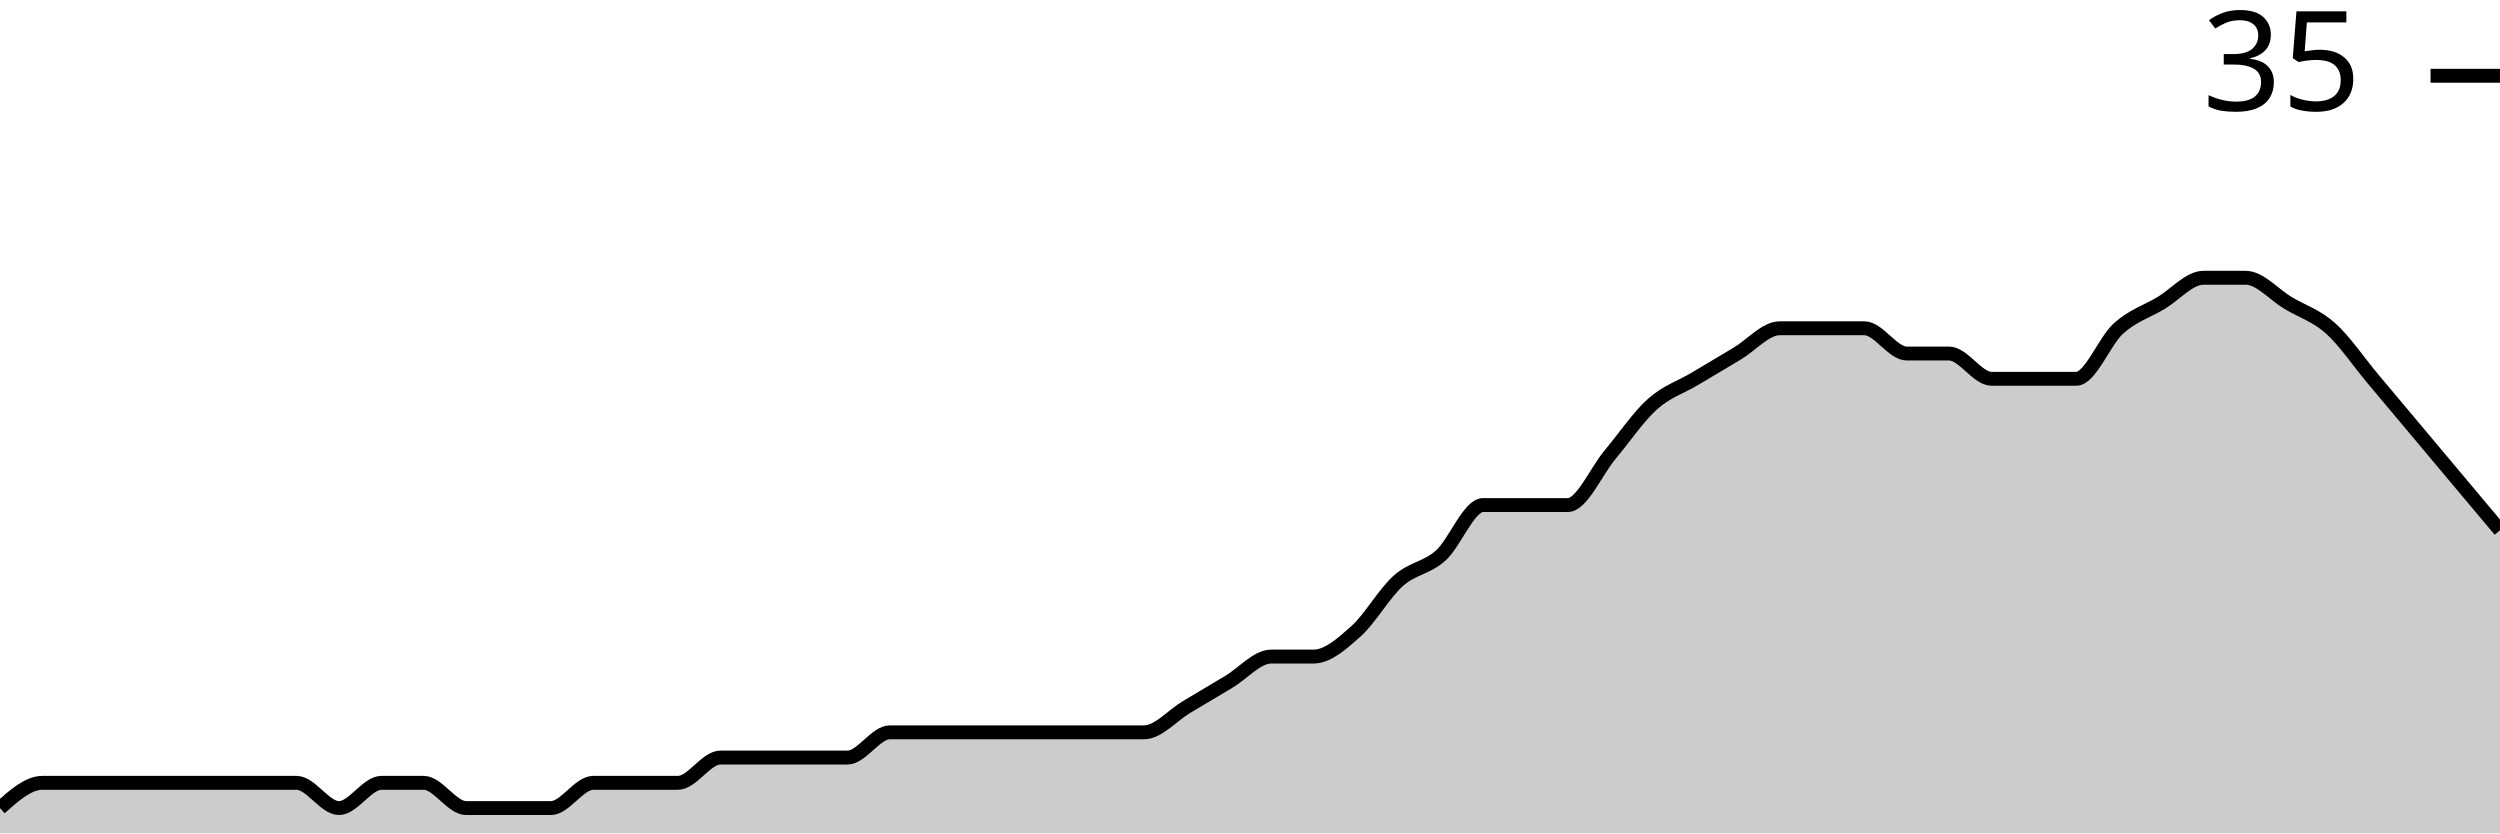
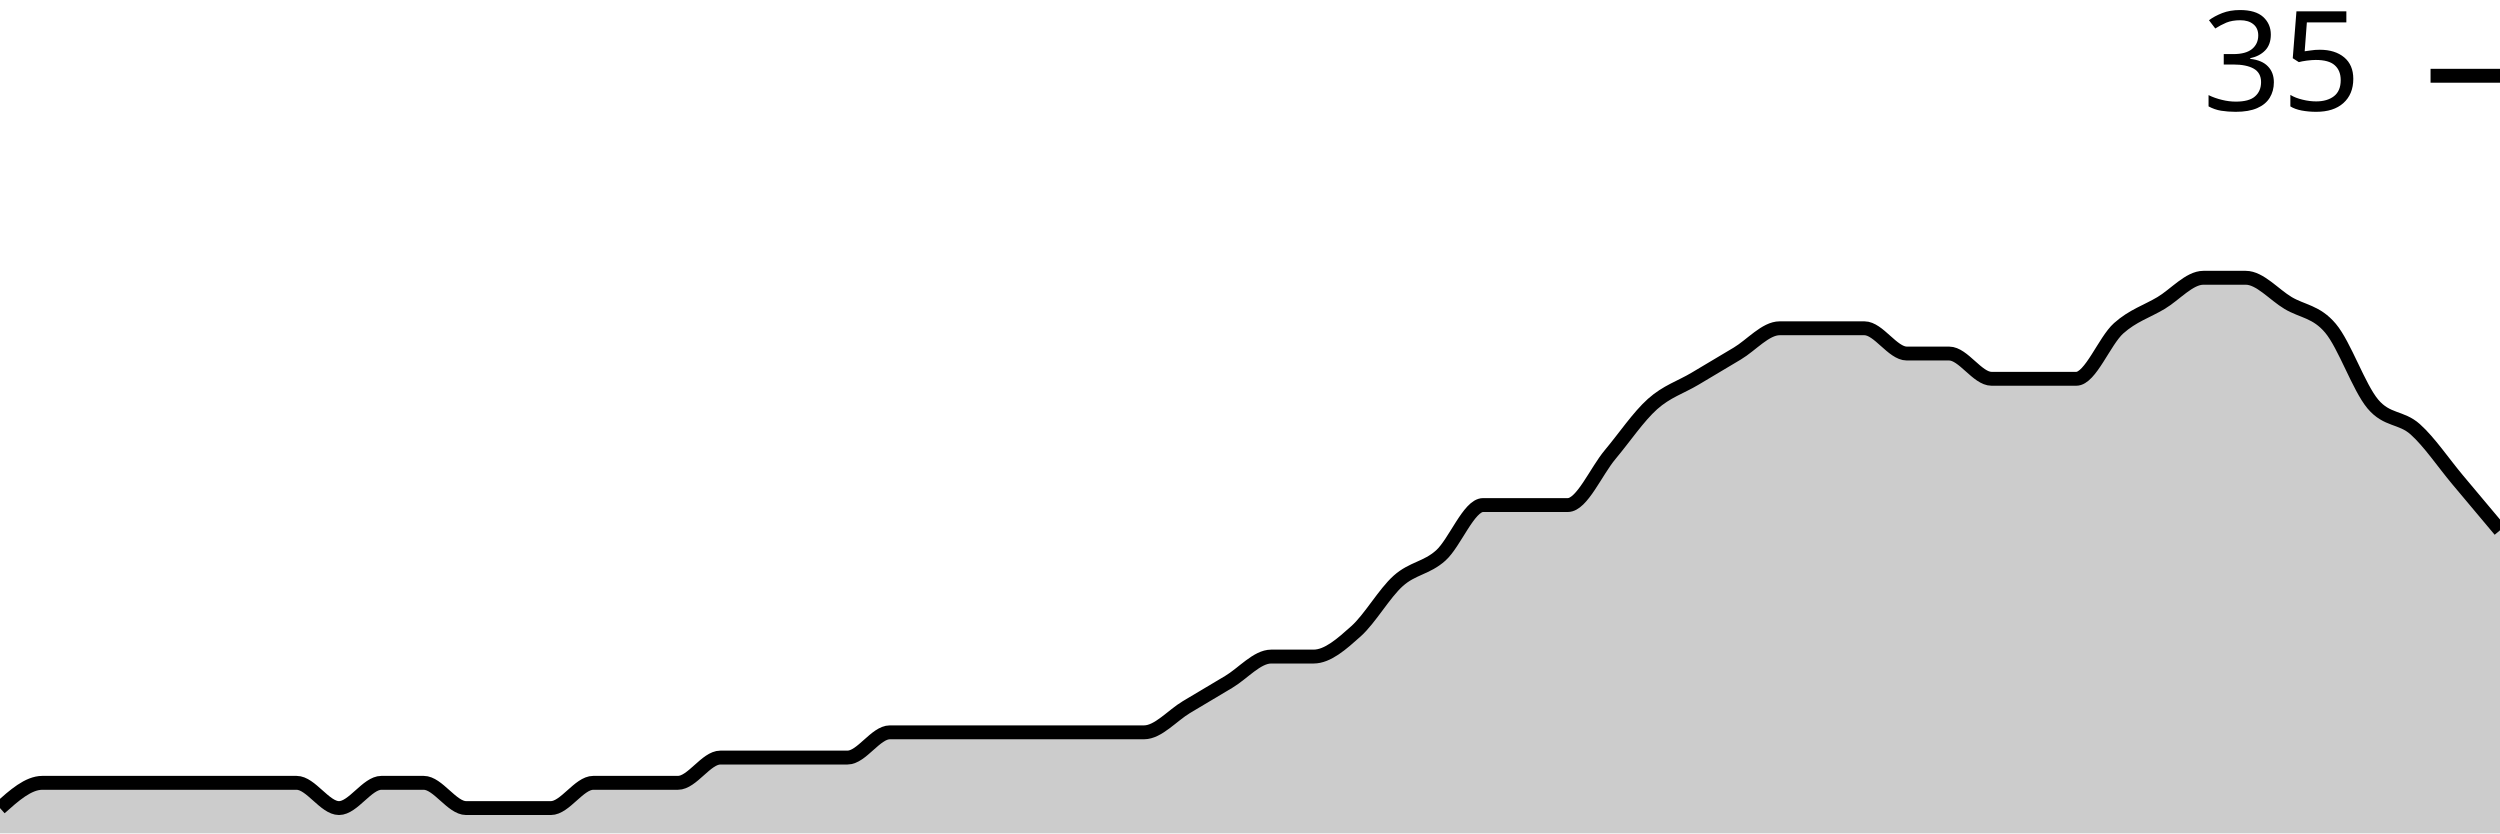
<svg xmlns="http://www.w3.org/2000/svg" viewBox="0 0 180 60">
  <g transform="translate(0,20)">
-     <path class="area" fill="rgba(0, 0, 0, 0.2)" d="M0,38.182C1.017,37.273,2.034,36.364,3.051,36.364C4.068,36.364,5.085,36.364,6.102,36.364C7.119,36.364,8.136,36.364,9.153,36.364C10.169,36.364,11.186,36.364,12.203,36.364C13.22,36.364,14.237,36.364,15.254,36.364C16.271,36.364,17.288,36.364,18.305,36.364C19.322,36.364,20.339,36.364,21.356,36.364C22.373,36.364,23.39,38.182,24.407,38.182C25.424,38.182,26.441,36.364,27.458,36.364C28.475,36.364,29.492,36.364,30.508,36.364C31.525,36.364,32.542,38.182,33.559,38.182C34.576,38.182,35.593,38.182,36.61,38.182C37.627,38.182,38.644,38.182,39.661,38.182C40.678,38.182,41.695,36.364,42.712,36.364C43.729,36.364,44.746,36.364,45.763,36.364C46.78,36.364,47.797,36.364,48.814,36.364C49.831,36.364,50.847,34.545,51.864,34.545C52.881,34.545,53.898,34.545,54.915,34.545C55.932,34.545,56.949,34.545,57.966,34.545C58.983,34.545,60,34.545,61.017,34.545C62.034,34.545,63.051,32.727,64.068,32.727C65.085,32.727,66.102,32.727,67.119,32.727C68.136,32.727,69.153,32.727,70.169,32.727C71.186,32.727,72.203,32.727,73.22,32.727C74.237,32.727,75.254,32.727,76.271,32.727C77.288,32.727,78.305,32.727,79.322,32.727C80.339,32.727,81.356,32.727,82.373,32.727C83.39,32.727,84.407,31.515,85.424,30.909C86.441,30.303,87.458,29.697,88.475,29.091C89.492,28.485,90.508,27.273,91.525,27.273C92.542,27.273,93.559,27.273,94.576,27.273C95.593,27.273,96.61,26.364,97.627,25.455C98.644,24.545,99.661,22.727,100.678,21.818C101.695,20.909,102.712,20.909,103.729,20C104.746,19.091,105.763,16.364,106.78,16.364C107.797,16.364,108.814,16.364,109.831,16.364C110.847,16.364,111.864,16.364,112.881,16.364C113.898,16.364,114.915,13.939,115.932,12.727C116.949,11.515,117.966,10,118.983,9.091C120,8.182,121.017,7.879,122.034,7.273C123.051,6.667,124.068,6.061,125.085,5.455C126.102,4.848,127.119,3.636,128.136,3.636C129.153,3.636,130.169,3.636,131.186,3.636C132.203,3.636,133.22,3.636,134.237,3.636C135.254,3.636,136.271,5.455,137.288,5.455C138.305,5.455,139.322,5.455,140.339,5.455C141.356,5.455,142.373,7.273,143.39,7.273C144.407,7.273,145.424,7.273,146.441,7.273C147.458,7.273,148.475,7.273,149.492,7.273C150.508,7.273,151.525,4.545,152.542,3.636C153.559,2.727,154.576,2.424,155.593,1.818C156.61,1.212,157.627,0,158.644,0C159.661,0,160.678,0,161.695,0C162.712,0,163.729,1.212,164.746,1.818C165.763,2.424,166.78,2.727,167.797,3.636C168.814,4.545,169.831,6.061,170.847,7.273C171.864,8.485,172.881,9.697,173.898,10.909C174.915,12.121,175.932,13.333,176.949,14.545C177.966,15.758,178.983,16.97,180,18.182L180,40C178.983,40,177.966,40,176.949,40C175.932,40,174.915,40,173.898,40C172.881,40,171.864,40,170.847,40C169.831,40,168.814,40,167.797,40C166.78,40,165.763,40,164.746,40C163.729,40,162.712,40,161.695,40C160.678,40,159.661,40,158.644,40C157.627,40,156.61,40,155.593,40C154.576,40,153.559,40,152.542,40C151.525,40,150.508,40,149.492,40C148.475,40,147.458,40,146.441,40C145.424,40,144.407,40,143.39,40C142.373,40,141.356,40,140.339,40C139.322,40,138.305,40,137.288,40C136.271,40,135.254,40,134.237,40C133.22,40,132.203,40,131.186,40C130.169,40,129.153,40,128.136,40C127.119,40,126.102,40,125.085,40C124.068,40,123.051,40,122.034,40C121.017,40,120,40,118.983,40C117.966,40,116.949,40,115.932,40C114.915,40,113.898,40,112.881,40C111.864,40,110.847,40,109.831,40C108.814,40,107.797,40,106.78,40C105.763,40,104.746,40,103.729,40C102.712,40,101.695,40,100.678,40C99.661,40,98.644,40,97.627,40C96.61,40,95.593,40,94.576,40C93.559,40,92.542,40,91.525,40C90.508,40,89.492,40,88.475,40C87.458,40,86.441,40,85.424,40C84.407,40,83.39,40,82.373,40C81.356,40,80.339,40,79.322,40C78.305,40,77.288,40,76.271,40C75.254,40,74.237,40,73.22,40C72.203,40,71.186,40,70.169,40C69.153,40,68.136,40,67.119,40C66.102,40,65.085,40,64.068,40C63.051,40,62.034,40,61.017,40C60,40,58.983,40,57.966,40C56.949,40,55.932,40,54.915,40C53.898,40,52.881,40,51.864,40C50.847,40,49.831,40,48.814,40C47.797,40,46.78,40,45.763,40C44.746,40,43.729,40,42.712,40C41.695,40,40.678,40,39.661,40C38.644,40,37.627,40,36.61,40C35.593,40,34.576,40,33.559,40C32.542,40,31.525,40,30.508,40C29.492,40,28.475,40,27.458,40C26.441,40,25.424,40,24.407,40C23.39,40,22.373,40,21.356,40C20.339,40,19.322,40,18.305,40C17.288,40,16.271,40,15.254,40C14.237,40,13.22,40,12.203,40C11.186,40,10.169,40,9.153,40C8.136,40,7.119,40,6.102,40C5.085,40,4.068,40,3.051,40C2.034,40,1.017,40,0,40Z" />
-     <path class="line" stroke="black" fill="none" d="M0,38.182C1.017,37.273,2.034,36.364,3.051,36.364C4.068,36.364,5.085,36.364,6.102,36.364C7.119,36.364,8.136,36.364,9.153,36.364C10.169,36.364,11.186,36.364,12.203,36.364C13.22,36.364,14.237,36.364,15.254,36.364C16.271,36.364,17.288,36.364,18.305,36.364C19.322,36.364,20.339,36.364,21.356,36.364C22.373,36.364,23.39,38.182,24.407,38.182C25.424,38.182,26.441,36.364,27.458,36.364C28.475,36.364,29.492,36.364,30.508,36.364C31.525,36.364,32.542,38.182,33.559,38.182C34.576,38.182,35.593,38.182,36.61,38.182C37.627,38.182,38.644,38.182,39.661,38.182C40.678,38.182,41.695,36.364,42.712,36.364C43.729,36.364,44.746,36.364,45.763,36.364C46.78,36.364,47.797,36.364,48.814,36.364C49.831,36.364,50.847,34.545,51.864,34.545C52.881,34.545,53.898,34.545,54.915,34.545C55.932,34.545,56.949,34.545,57.966,34.545C58.983,34.545,60,34.545,61.017,34.545C62.034,34.545,63.051,32.727,64.068,32.727C65.085,32.727,66.102,32.727,67.119,32.727C68.136,32.727,69.153,32.727,70.169,32.727C71.186,32.727,72.203,32.727,73.22,32.727C74.237,32.727,75.254,32.727,76.271,32.727C77.288,32.727,78.305,32.727,79.322,32.727C80.339,32.727,81.356,32.727,82.373,32.727C83.39,32.727,84.407,31.515,85.424,30.909C86.441,30.303,87.458,29.697,88.475,29.091C89.492,28.485,90.508,27.273,91.525,27.273C92.542,27.273,93.559,27.273,94.576,27.273C95.593,27.273,96.61,26.364,97.627,25.455C98.644,24.545,99.661,22.727,100.678,21.818C101.695,20.909,102.712,20.909,103.729,20C104.746,19.091,105.763,16.364,106.78,16.364C107.797,16.364,108.814,16.364,109.831,16.364C110.847,16.364,111.864,16.364,112.881,16.364C113.898,16.364,114.915,13.939,115.932,12.727C116.949,11.515,117.966,10,118.983,9.091C120,8.182,121.017,7.879,122.034,7.273C123.051,6.667,124.068,6.061,125.085,5.455C126.102,4.848,127.119,3.636,128.136,3.636C129.153,3.636,130.169,3.636,131.186,3.636C132.203,3.636,133.22,3.636,134.237,3.636C135.254,3.636,136.271,5.455,137.288,5.455C138.305,5.455,139.322,5.455,140.339,5.455C141.356,5.455,142.373,7.273,143.39,7.273C144.407,7.273,145.424,7.273,146.441,7.273C147.458,7.273,148.475,7.273,149.492,7.273C150.508,7.273,151.525,4.545,152.542,3.636C153.559,2.727,154.576,2.424,155.593,1.818C156.61,1.212,157.627,0,158.644,0C159.661,0,160.678,0,161.695,0C162.712,0,163.729,1.212,164.746,1.818C165.763,2.424,166.78,2.727,167.797,3.636C168.814,4.545,169.831,6.061,170.847,7.273C171.864,8.485,172.881,9.697,173.898,10.909C174.915,12.121,175.932,13.333,176.949,14.545C177.966,15.758,178.983,16.97,180,18.182" />
+     <path class="area" fill="rgba(0, 0, 0, 0.2)" d="M0,38.182C1.017,37.273,2.034,36.364,3.051,36.364C4.068,36.364,5.085,36.364,6.102,36.364C7.119,36.364,8.136,36.364,9.153,36.364C10.169,36.364,11.186,36.364,12.203,36.364C13.22,36.364,14.237,36.364,15.254,36.364C16.271,36.364,17.288,36.364,18.305,36.364C19.322,36.364,20.339,36.364,21.356,36.364C22.373,36.364,23.39,38.182,24.407,38.182C25.424,38.182,26.441,36.364,27.458,36.364C28.475,36.364,29.492,36.364,30.508,36.364C31.525,36.364,32.542,38.182,33.559,38.182C34.576,38.182,35.593,38.182,36.61,38.182C37.627,38.182,38.644,38.182,39.661,38.182C40.678,38.182,41.695,36.364,42.712,36.364C43.729,36.364,44.746,36.364,45.763,36.364C46.78,36.364,47.797,36.364,48.814,36.364C49.831,36.364,50.847,34.545,51.864,34.545C52.881,34.545,53.898,34.545,54.915,34.545C55.932,34.545,56.949,34.545,57.966,34.545C58.983,34.545,60,34.545,61.017,34.545C62.034,34.545,63.051,32.727,64.068,32.727C65.085,32.727,66.102,32.727,67.119,32.727C68.136,32.727,69.153,32.727,70.169,32.727C71.186,32.727,72.203,32.727,73.22,32.727C74.237,32.727,75.254,32.727,76.271,32.727C77.288,32.727,78.305,32.727,79.322,32.727C80.339,32.727,81.356,32.727,82.373,32.727C83.39,32.727,84.407,31.515,85.424,30.909C86.441,30.303,87.458,29.697,88.475,29.091C89.492,28.485,90.508,27.273,91.525,27.273C92.542,27.273,93.559,27.273,94.576,27.273C95.593,27.273,96.61,26.364,97.627,25.455C98.644,24.545,99.661,22.727,100.678,21.818C101.695,20.909,102.712,20.909,103.729,20C104.746,19.091,105.763,16.364,106.78,16.364C107.797,16.364,108.814,16.364,109.831,16.364C110.847,16.364,111.864,16.364,112.881,16.364C113.898,16.364,114.915,13.939,115.932,12.727C116.949,11.515,117.966,10,118.983,9.091C120,8.182,121.017,7.879,122.034,7.273C123.051,6.667,124.068,6.061,125.085,5.455C126.102,4.848,127.119,3.636,128.136,3.636C129.153,3.636,130.169,3.636,131.186,3.636C132.203,3.636,133.22,3.636,134.237,3.636C135.254,3.636,136.271,5.455,137.288,5.455C138.305,5.455,139.322,5.455,140.339,5.455C141.356,5.455,142.373,7.273,143.39,7.273C144.407,7.273,145.424,7.273,146.441,7.273C147.458,7.273,148.475,7.273,149.492,7.273C150.508,7.273,151.525,4.545,152.542,3.636C153.559,2.727,154.576,2.424,155.593,1.818C156.61,1.212,157.627,0,158.644,0C159.661,0,160.678,0,161.695,0C162.712,0,163.729,1.212,164.746,1.818C165.763,2.424,166.78,2.424,167.797,3.636C168.814,4.848,169.831,7.879,170.847,9.091C171.864,10.303,172.881,10,173.898,10.909C174.915,11.818,175.932,13.333,176.949,14.545C177.966,15.758,178.983,16.97,180,18.182L180,40C178.983,40,177.966,40,176.949,40C175.932,40,174.915,40,173.898,40C172.881,40,171.864,40,170.847,40C169.831,40,168.814,40,167.797,40C166.78,40,165.763,40,164.746,40C163.729,40,162.712,40,161.695,40C160.678,40,159.661,40,158.644,40C157.627,40,156.61,40,155.593,40C154.576,40,153.559,40,152.542,40C151.525,40,150.508,40,149.492,40C148.475,40,147.458,40,146.441,40C145.424,40,144.407,40,143.39,40C142.373,40,141.356,40,140.339,40C139.322,40,138.305,40,137.288,40C136.271,40,135.254,40,134.237,40C133.22,40,132.203,40,131.186,40C130.169,40,129.153,40,128.136,40C127.119,40,126.102,40,125.085,40C124.068,40,123.051,40,122.034,40C121.017,40,120,40,118.983,40C117.966,40,116.949,40,115.932,40C114.915,40,113.898,40,112.881,40C111.864,40,110.847,40,109.831,40C108.814,40,107.797,40,106.78,40C105.763,40,104.746,40,103.729,40C102.712,40,101.695,40,100.678,40C99.661,40,98.644,40,97.627,40C96.61,40,95.593,40,94.576,40C93.559,40,92.542,40,91.525,40C90.508,40,89.492,40,88.475,40C87.458,40,86.441,40,85.424,40C84.407,40,83.39,40,82.373,40C81.356,40,80.339,40,79.322,40C78.305,40,77.288,40,76.271,40C75.254,40,74.237,40,73.22,40C72.203,40,71.186,40,70.169,40C69.153,40,68.136,40,67.119,40C66.102,40,65.085,40,64.068,40C63.051,40,62.034,40,61.017,40C60,40,58.983,40,57.966,40C56.949,40,55.932,40,54.915,40C53.898,40,52.881,40,51.864,40C50.847,40,49.831,40,48.814,40C47.797,40,46.78,40,45.763,40C44.746,40,43.729,40,42.712,40C41.695,40,40.678,40,39.661,40C38.644,40,37.627,40,36.61,40C35.593,40,34.576,40,33.559,40C32.542,40,31.525,40,30.508,40C29.492,40,28.475,40,27.458,40C26.441,40,25.424,40,24.407,40C23.39,40,22.373,40,21.356,40C20.339,40,19.322,40,18.305,40C17.288,40,16.271,40,15.254,40C14.237,40,13.22,40,12.203,40C11.186,40,10.169,40,9.153,40C8.136,40,7.119,40,6.102,40C5.085,40,4.068,40,3.051,40C2.034,40,1.017,40,0,40Z" />
+     <path class="line" stroke="black" fill="none" d="M0,38.182C1.017,37.273,2.034,36.364,3.051,36.364C4.068,36.364,5.085,36.364,6.102,36.364C7.119,36.364,8.136,36.364,9.153,36.364C10.169,36.364,11.186,36.364,12.203,36.364C13.22,36.364,14.237,36.364,15.254,36.364C16.271,36.364,17.288,36.364,18.305,36.364C19.322,36.364,20.339,36.364,21.356,36.364C22.373,36.364,23.39,38.182,24.407,38.182C25.424,38.182,26.441,36.364,27.458,36.364C28.475,36.364,29.492,36.364,30.508,36.364C31.525,36.364,32.542,38.182,33.559,38.182C34.576,38.182,35.593,38.182,36.61,38.182C37.627,38.182,38.644,38.182,39.661,38.182C40.678,38.182,41.695,36.364,42.712,36.364C43.729,36.364,44.746,36.364,45.763,36.364C46.78,36.364,47.797,36.364,48.814,36.364C49.831,36.364,50.847,34.545,51.864,34.545C52.881,34.545,53.898,34.545,54.915,34.545C55.932,34.545,56.949,34.545,57.966,34.545C58.983,34.545,60,34.545,61.017,34.545C62.034,34.545,63.051,32.727,64.068,32.727C65.085,32.727,66.102,32.727,67.119,32.727C68.136,32.727,69.153,32.727,70.169,32.727C71.186,32.727,72.203,32.727,73.22,32.727C74.237,32.727,75.254,32.727,76.271,32.727C77.288,32.727,78.305,32.727,79.322,32.727C80.339,32.727,81.356,32.727,82.373,32.727C83.39,32.727,84.407,31.515,85.424,30.909C86.441,30.303,87.458,29.697,88.475,29.091C89.492,28.485,90.508,27.273,91.525,27.273C92.542,27.273,93.559,27.273,94.576,27.273C95.593,27.273,96.61,26.364,97.627,25.455C98.644,24.545,99.661,22.727,100.678,21.818C101.695,20.909,102.712,20.909,103.729,20C104.746,19.091,105.763,16.364,106.78,16.364C107.797,16.364,108.814,16.364,109.831,16.364C110.847,16.364,111.864,16.364,112.881,16.364C113.898,16.364,114.915,13.939,115.932,12.727C116.949,11.515,117.966,10,118.983,9.091C120,8.182,121.017,7.879,122.034,7.273C123.051,6.667,124.068,6.061,125.085,5.455C126.102,4.848,127.119,3.636,128.136,3.636C129.153,3.636,130.169,3.636,131.186,3.636C132.203,3.636,133.22,3.636,134.237,3.636C135.254,3.636,136.271,5.455,137.288,5.455C138.305,5.455,139.322,5.455,140.339,5.455C141.356,5.455,142.373,7.273,143.39,7.273C144.407,7.273,145.424,7.273,146.441,7.273C147.458,7.273,148.475,7.273,149.492,7.273C150.508,7.273,151.525,4.545,152.542,3.636C153.559,2.727,154.576,2.424,155.593,1.818C156.61,1.212,157.627,0,158.644,0C159.661,0,160.678,0,161.695,0C162.712,0,163.729,1.212,164.746,1.818C165.763,2.424,166.78,2.424,167.797,3.636C168.814,4.848,169.831,7.879,170.847,9.091C171.864,10.303,172.881,10,173.898,10.909C174.915,11.818,175.932,13.333,176.949,14.545C177.966,15.758,178.983,16.97,180,18.182" />
    <path class="axis-ceiling" stroke-width="1" stroke="black" fill="none" d="M175,-14.545L180,-14.545" />
    <text class="axis-ceiling-label" font-family="sans-serif" text-anchor="end" font-size="10px" x="170" y="-12.045">35</text>
  </g>
</svg>
